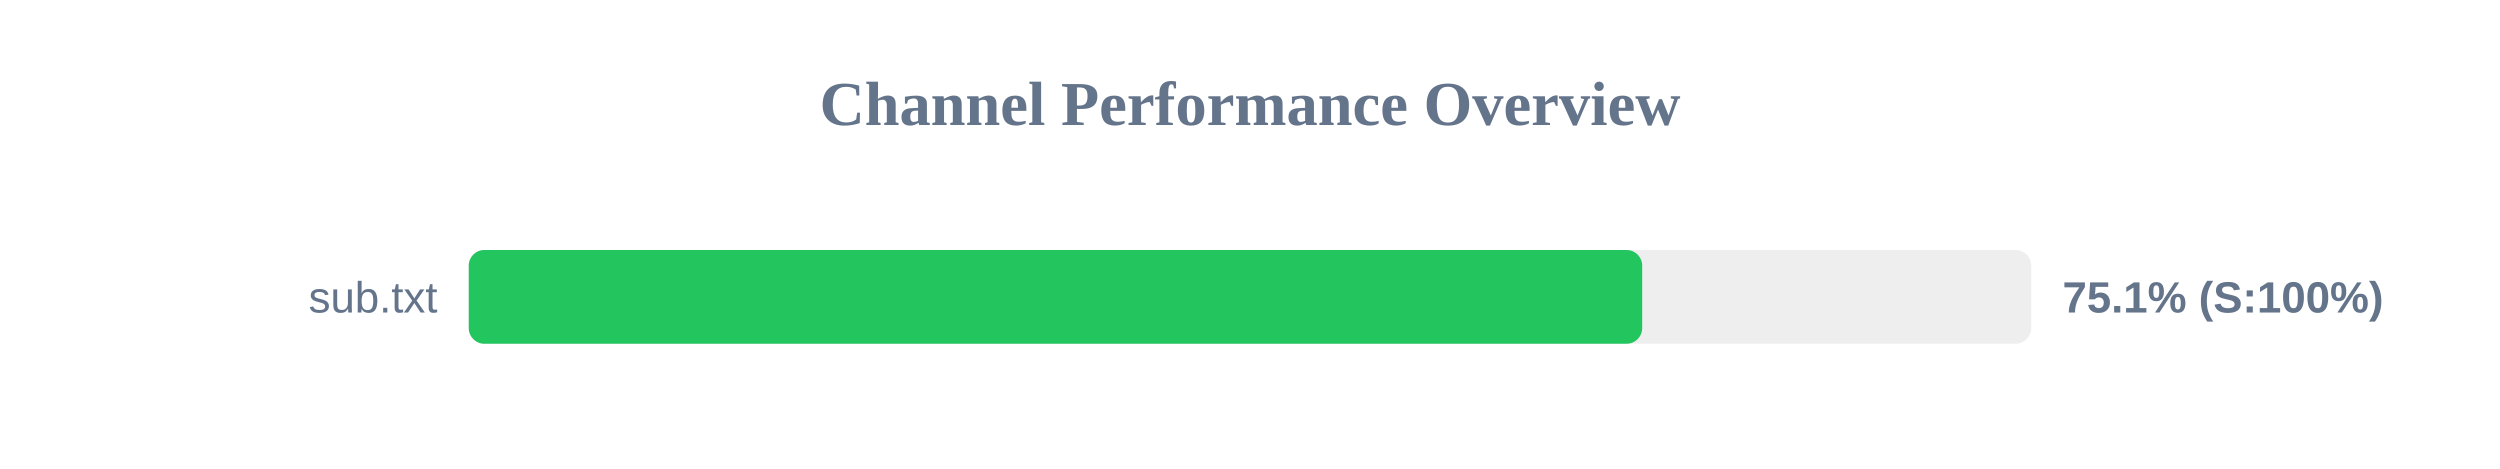
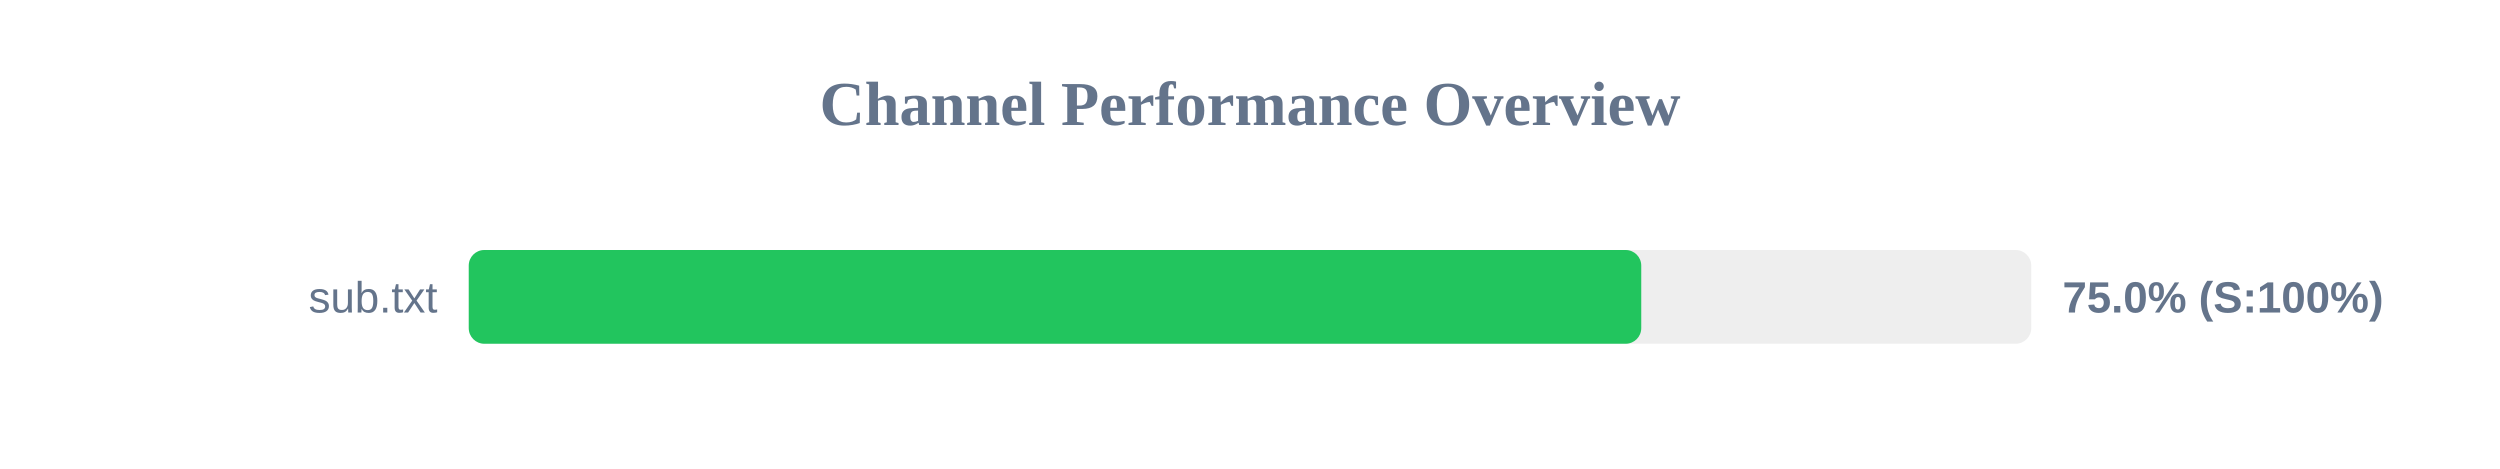
<svg xmlns="http://www.w3.org/2000/svg" width="800" height="150" version="1.1">
  <style>
        .row { font: 14px Arial; fill: #64748b; }
        .score { font: bold 14px Arial; fill: #64748b; }
    </style>
  <text x="400" y="40" text-anchor="middle" font-size="20px" font-weight="bold" fill="#64748b">Channel Performance Overview</text>
  <rect x="150" y="80" width="500" height="30" fill="#eee" rx="5" />
-   <rect x="150" y="80" width="375.5" height="30" fill="#22c55e" rx="5" />
+   <rect x="150" y="80" width="375.2" height="30" fill="#22c55e" rx="5" />
  <text x="140" y="100" text-anchor="end" class="row">sub.txt</text>
-   <text x="660" y="100" text-anchor="start" class="score">75.1% (S:100%)</text>
+   <text x="660" y="100" text-anchor="start" class="score">75.0% (S:100%)</text>
</svg>
